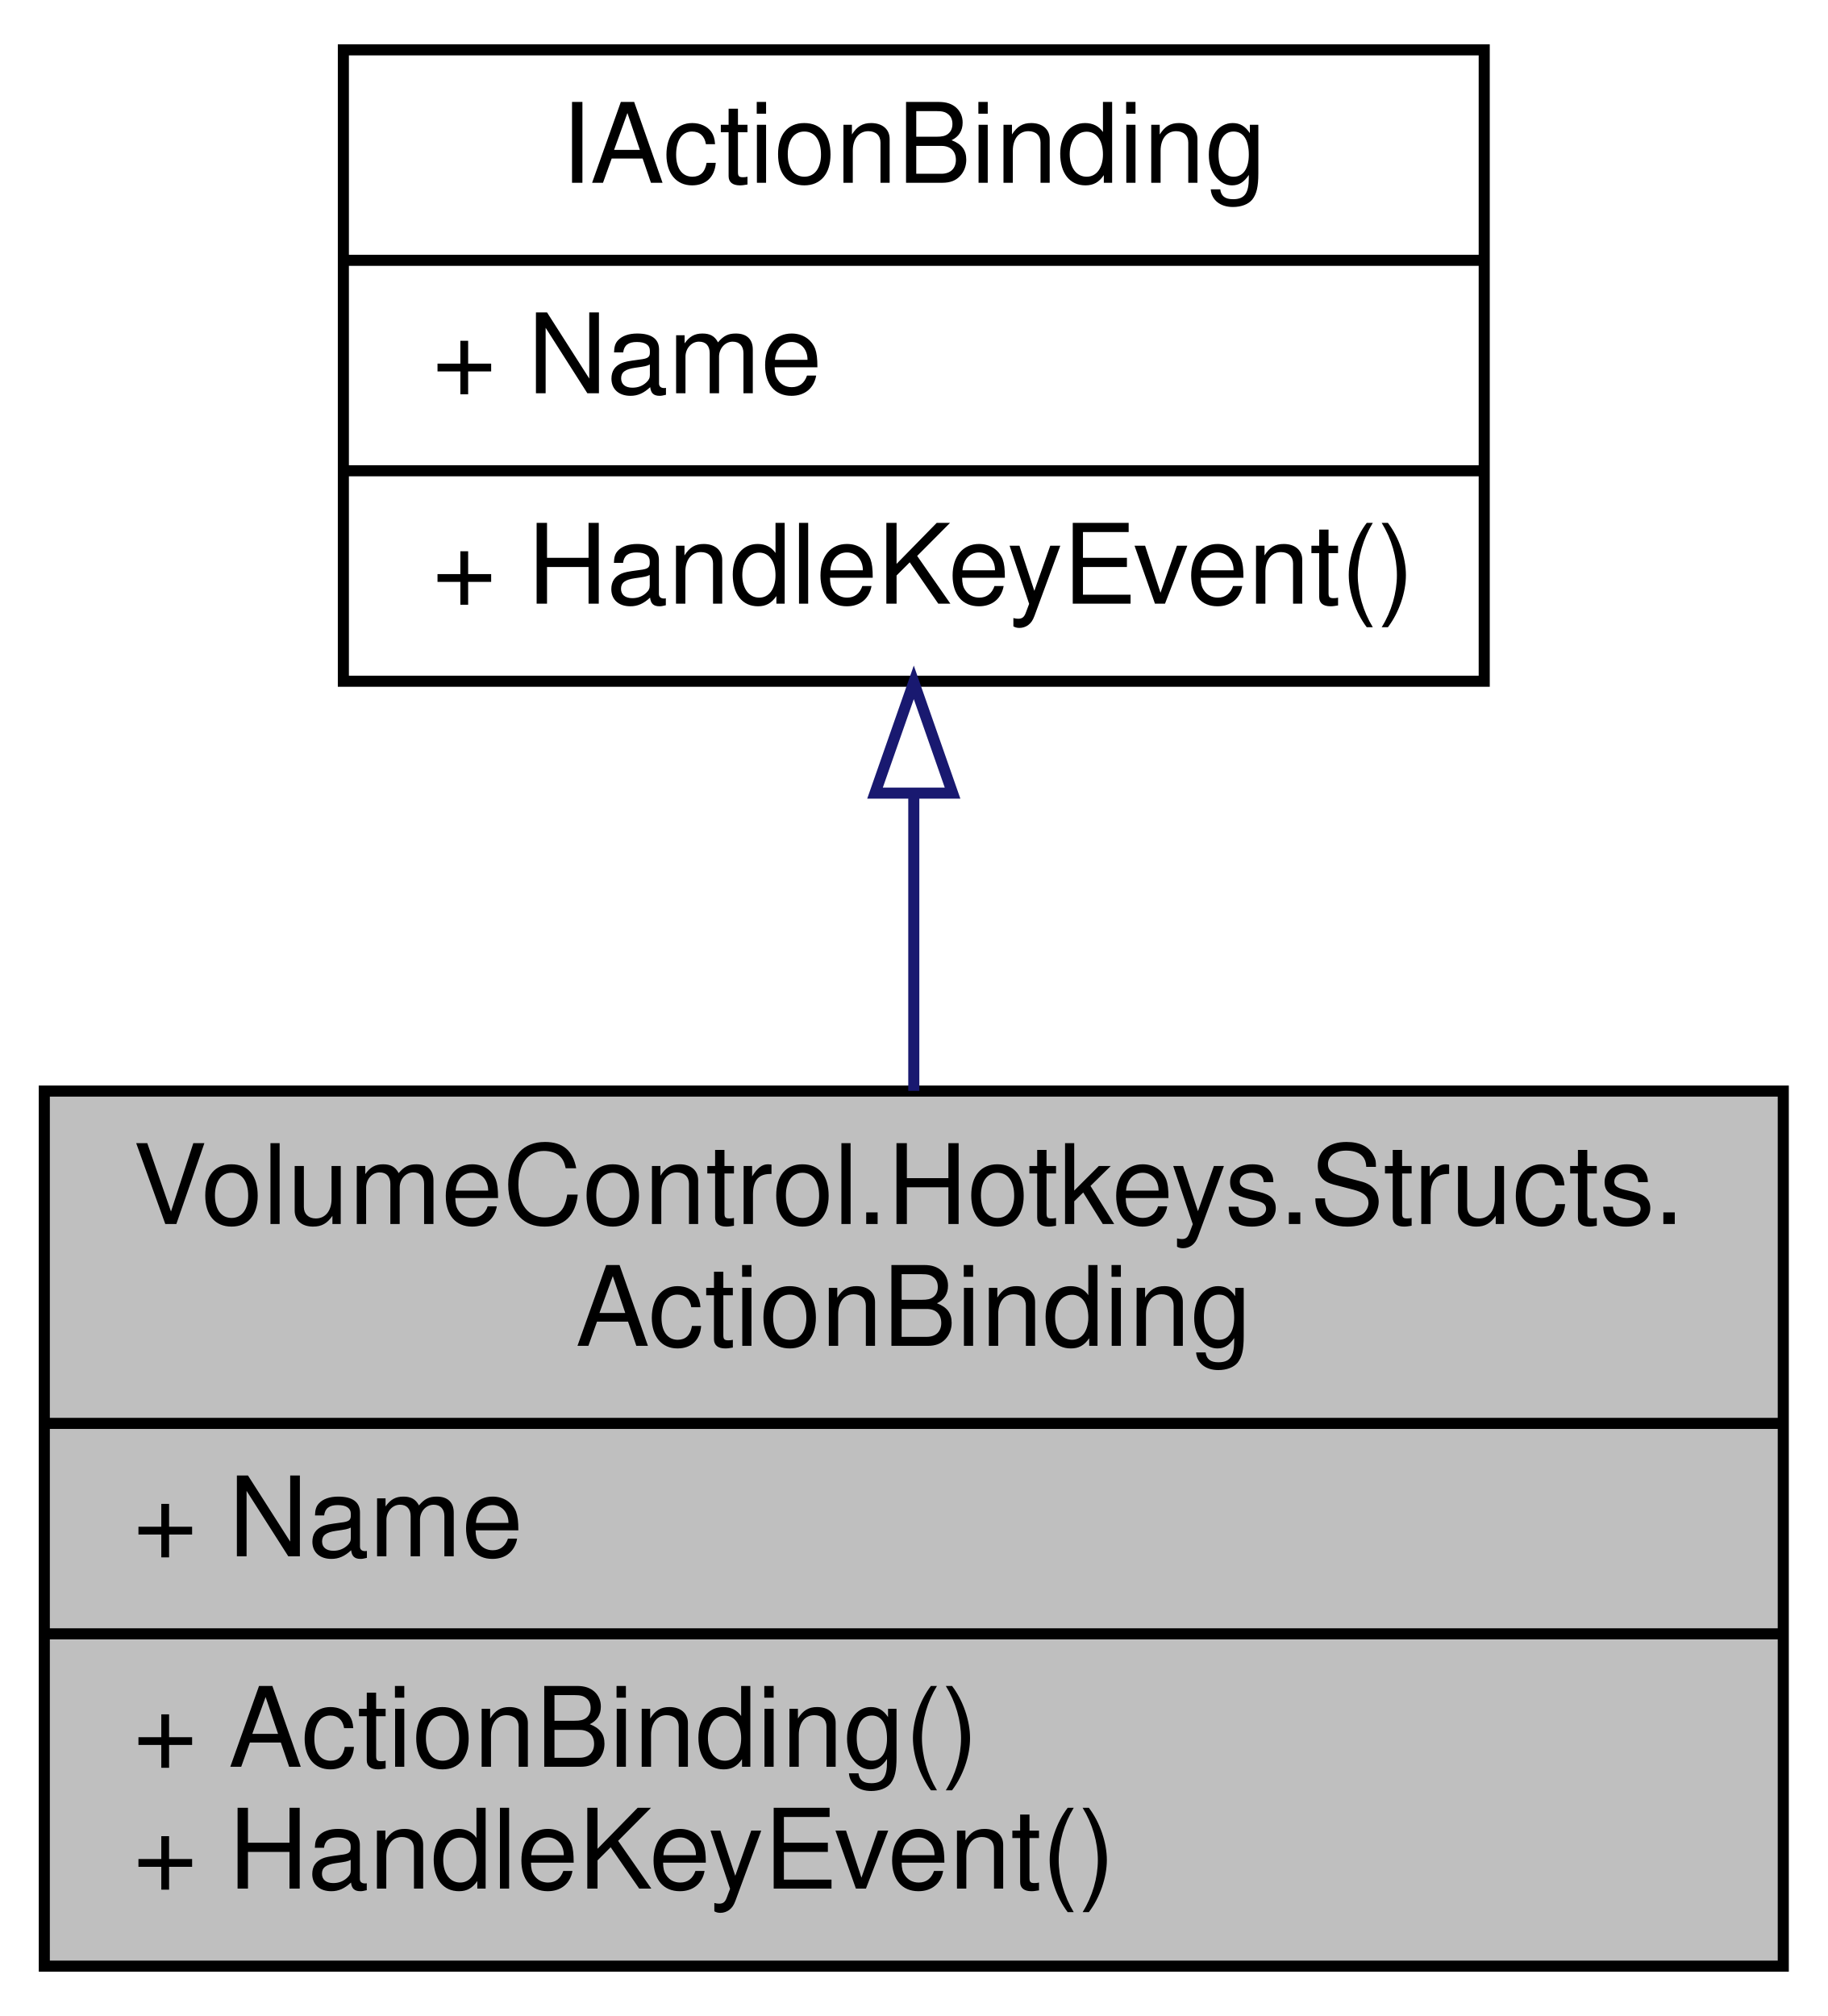
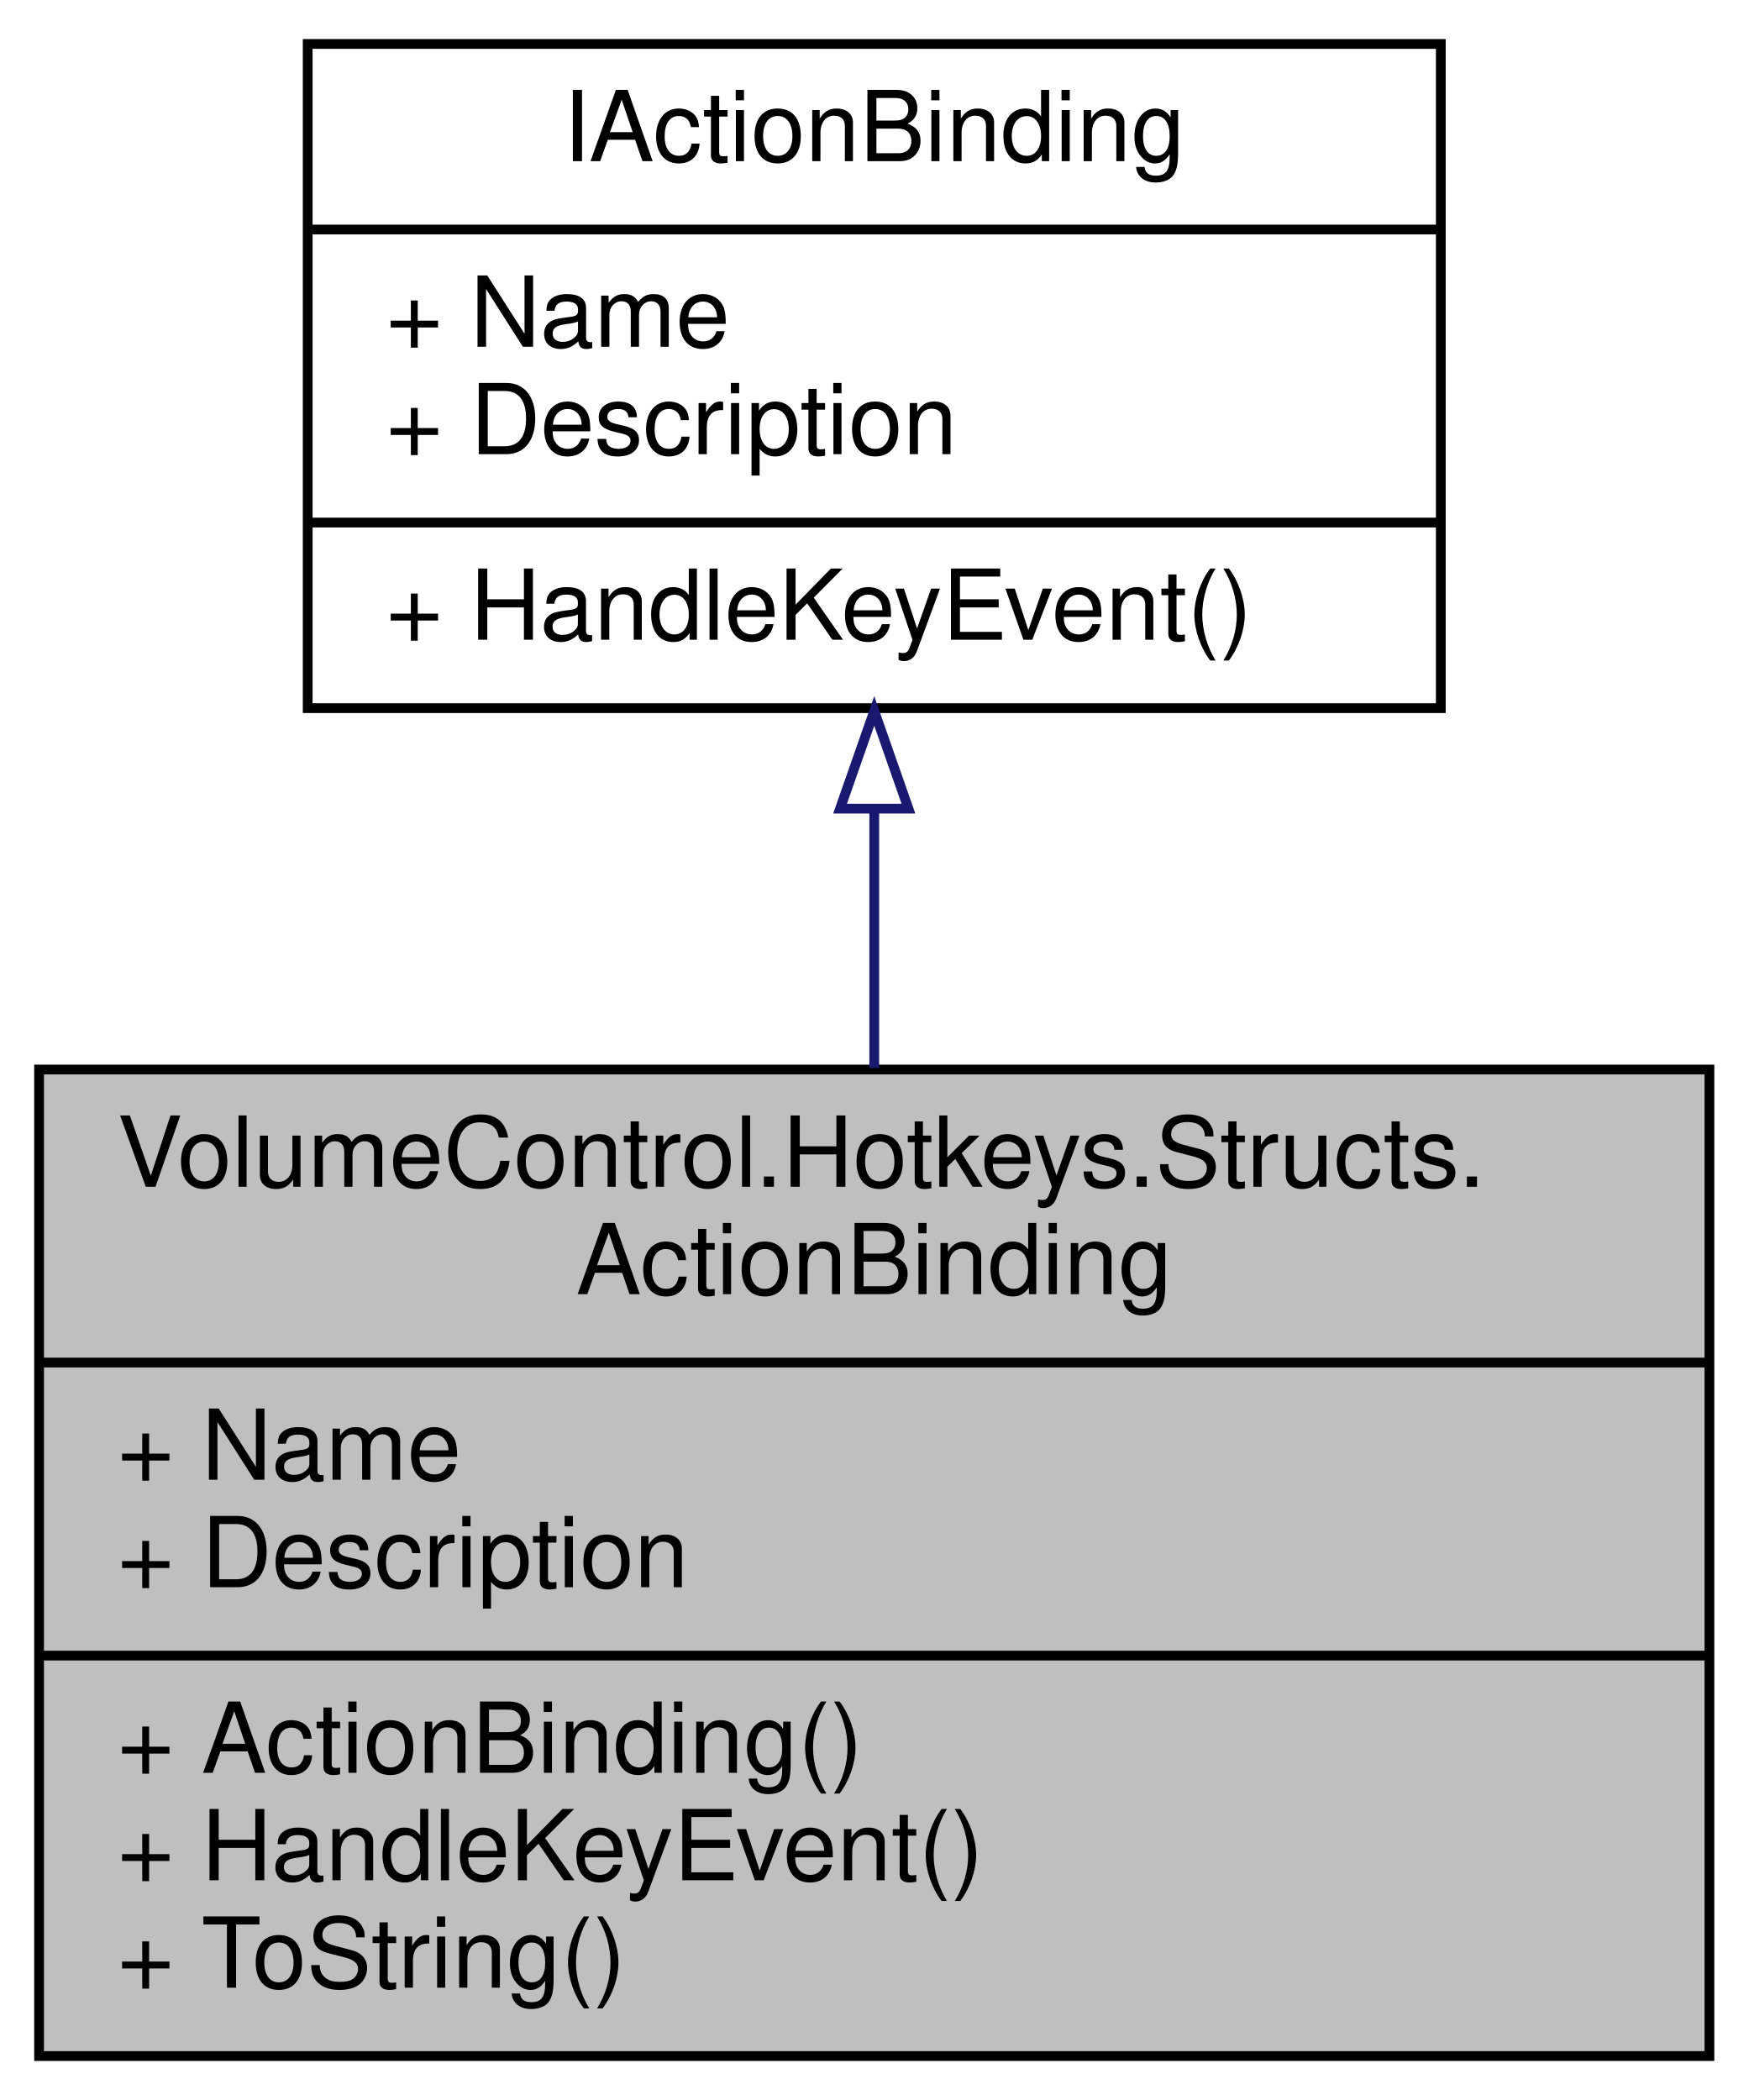
- <svg xmlns="http://www.w3.org/2000/svg" xmlns:xlink="http://www.w3.org/1999/xlink" width="165pt" height="182pt" viewBox="0.00 0.00 165.00 182.00">
-   <g id="graph0" class="graph" transform="scale(1 1) rotate(0) translate(4 178)">
+ <svg xmlns="http://www.w3.org/2000/svg" xmlns:xlink="http://www.w3.org/1999/xlink" width="179pt" height="215pt" viewBox="0.00 0.00 179.00 215.00">
+   <g id="graph0" class="graph" transform="scale(1 1) rotate(0) translate(4 211)">
    <g id="node1" class="node">
      <g id="a_node1">
        <a xlink:title="Binding endpoint object that uses the MethodInfo object to invoke a method using reflection.">
-           <polygon fill="#bfbfbf" stroke="black" points="0,-0.5 0,-79.5 157,-79.5 157,-0.5 0,-0.5" />
-           <text text-anchor="start" x="8" y="-67.5" font-family="Helvetica,sans-Serif" font-size="10.00">VolumeControl.Hotkeys.Structs.</text>
-           <text text-anchor="middle" x="78.5" y="-56.5" font-family="Helvetica,sans-Serif" font-size="10.00">ActionBinding</text>
-           <polyline fill="none" stroke="black" points="0,-49.5 157,-49.5 " />
-           <text text-anchor="start" x="8" y="-37.5" font-family="Helvetica,sans-Serif" font-size="10.00">+ Name</text>
-           <polyline fill="none" stroke="black" points="0,-30.5 157,-30.5 " />
-           <text text-anchor="start" x="8" y="-18.5" font-family="Helvetica,sans-Serif" font-size="10.00">+ ActionBinding()</text>
-           <text text-anchor="start" x="8" y="-7.5" font-family="Helvetica,sans-Serif" font-size="10.00">+ HandleKeyEvent()</text>
+           <polygon fill="#bfbfbf" stroke="black" points="0,-0.5 0,-101.5 171,-101.5 171,-0.5 0,-0.5" />
+           <text text-anchor="start" x="8" y="-89.5" font-family="Helvetica,sans-Serif" font-size="10.00">VolumeControl.Hotkeys.Structs.</text>
+           <text text-anchor="middle" x="85.5" y="-78.5" font-family="Helvetica,sans-Serif" font-size="10.00">ActionBinding</text>
+           <polyline fill="none" stroke="black" points="0,-71.5 171,-71.5 " />
+           <text text-anchor="start" x="8" y="-59.5" font-family="Helvetica,sans-Serif" font-size="10.00">+ Name</text>
+           <text text-anchor="start" x="8" y="-48.5" font-family="Helvetica,sans-Serif" font-size="10.00">+ Description</text>
+           <polyline fill="none" stroke="black" points="0,-41.5 171,-41.5 " />
+           <text text-anchor="start" x="8" y="-29.5" font-family="Helvetica,sans-Serif" font-size="10.00">+ ActionBinding()</text>
+           <text text-anchor="start" x="8" y="-18.5" font-family="Helvetica,sans-Serif" font-size="10.00">+ HandleKeyEvent()</text>
+           <text text-anchor="start" x="8" y="-7.5" font-family="Helvetica,sans-Serif" font-size="10.00">+ ToString()</text>
        </a>
      </g>
    </g>
    <g id="node2" class="node">
      <g id="a_node2">
        <a xlink:href="interface_volume_control_1_1_hotkeys_1_1_interfaces_1_1_i_action_binding.html" target="_top" xlink:title="Represents an action binding object, which is a container for reflective method information used to c...">
-           <polygon fill="none" stroke="black" points="27,-116.5 27,-173.5 130,-173.5 130,-116.5 27,-116.5" />
-           <text text-anchor="middle" x="78.5" y="-161.5" font-family="Helvetica,sans-Serif" font-size="10.00">IActionBinding</text>
-           <polyline fill="none" stroke="black" points="27,-154.5 130,-154.5 " />
-           <text text-anchor="start" x="35" y="-142.5" font-family="Helvetica,sans-Serif" font-size="10.00">+ Name</text>
-           <polyline fill="none" stroke="black" points="27,-135.5 130,-135.5 " />
-           <text text-anchor="start" x="35" y="-123.5" font-family="Helvetica,sans-Serif" font-size="10.00">+ HandleKeyEvent()</text>
+           <polygon fill="none" stroke="black" points="27.5,-138.5 27.5,-206.5 143.5,-206.5 143.5,-138.5 27.5,-138.5" />
+           <text text-anchor="middle" x="85.5" y="-194.5" font-family="Helvetica,sans-Serif" font-size="10.00">IActionBinding</text>
+           <polyline fill="none" stroke="black" points="27.5,-187.5 143.5,-187.5 " />
+           <text text-anchor="start" x="35.5" y="-175.5" font-family="Helvetica,sans-Serif" font-size="10.00">+ Name</text>
+           <text text-anchor="start" x="35.5" y="-164.5" font-family="Helvetica,sans-Serif" font-size="10.00">+ Description</text>
+           <polyline fill="none" stroke="black" points="27.5,-157.5 143.5,-157.5 " />
+           <text text-anchor="start" x="35.5" y="-145.5" font-family="Helvetica,sans-Serif" font-size="10.00">+ HandleKeyEvent()</text>
        </a>
      </g>
    </g>
    <g id="edge1" class="edge">
-       <path fill="none" stroke="midnightblue" d="M78.5,-106.16C78.5,-97.47 78.5,-88.23 78.5,-79.52" />
-       <polygon fill="none" stroke="midnightblue" points="75,-106.4 78.5,-116.4 82,-106.4 75,-106.4" />
+       <path fill="none" stroke="midnightblue" d="M85.5,-128.05C85.5,-119.47 85.5,-110.41 85.5,-101.65" />
+       <polygon fill="none" stroke="midnightblue" points="82,-128.21 85.5,-138.21 89,-128.21 82,-128.21" />
    </g>
  </g>
</svg>
